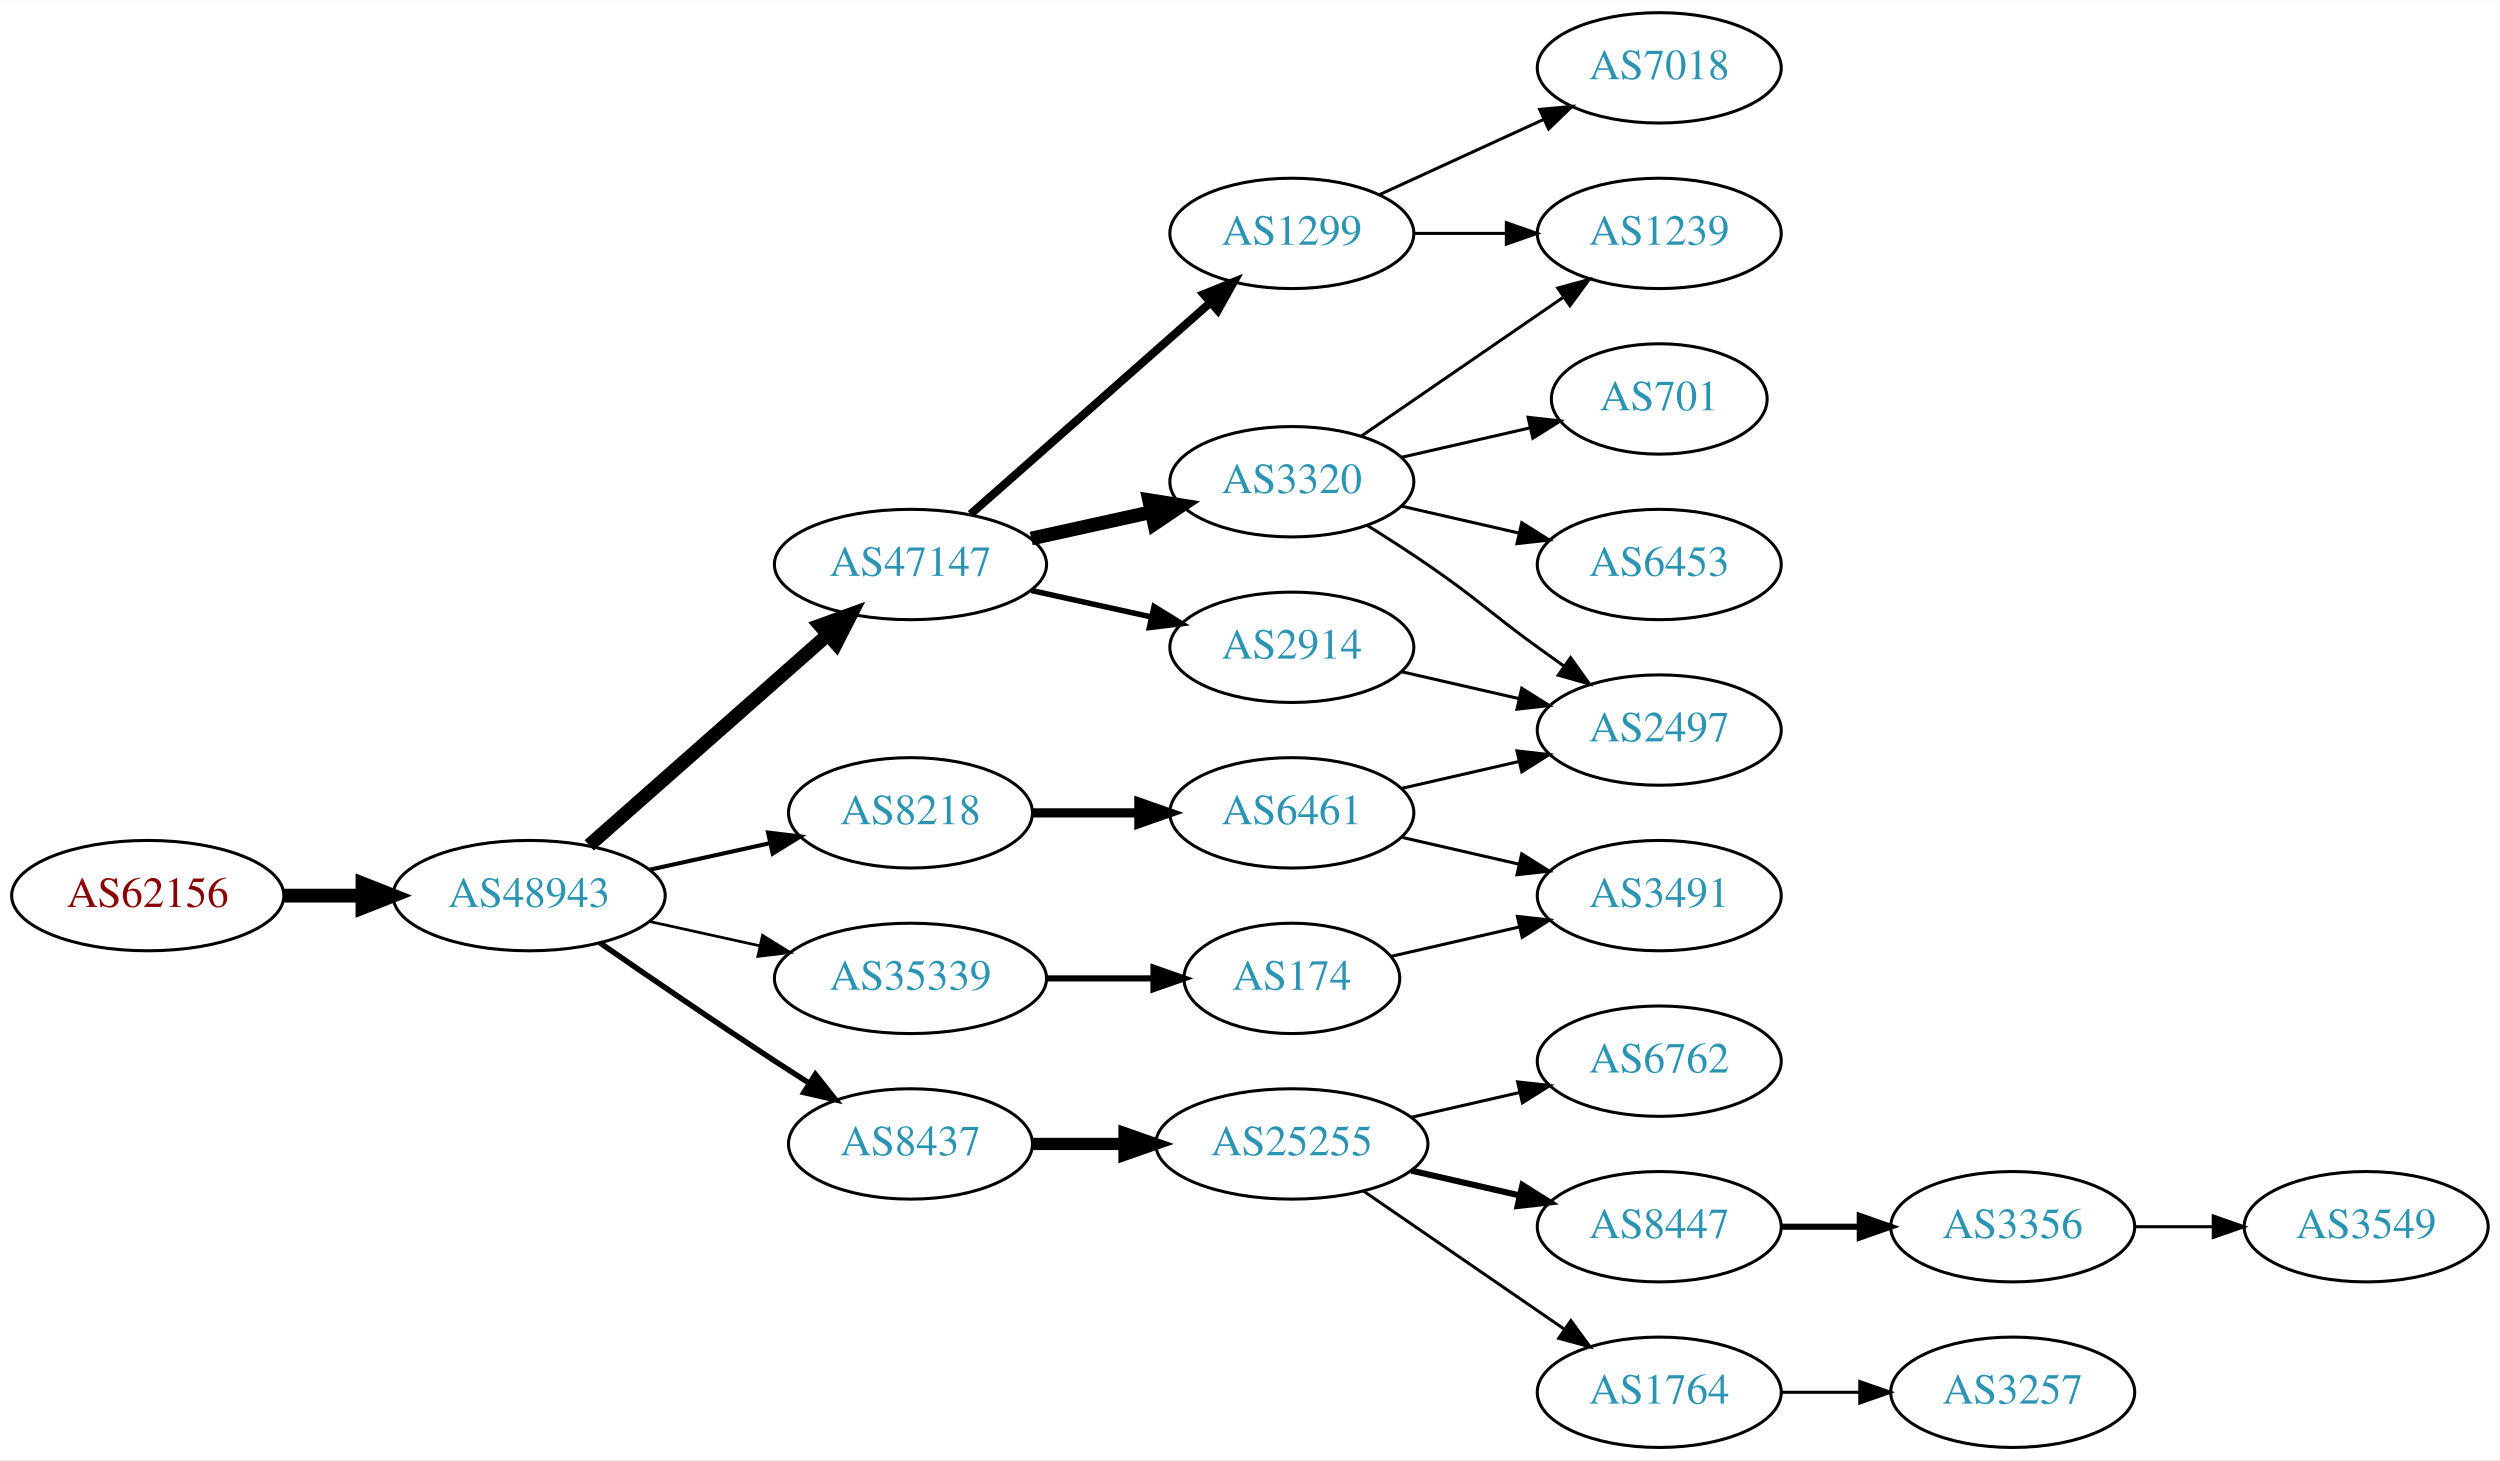
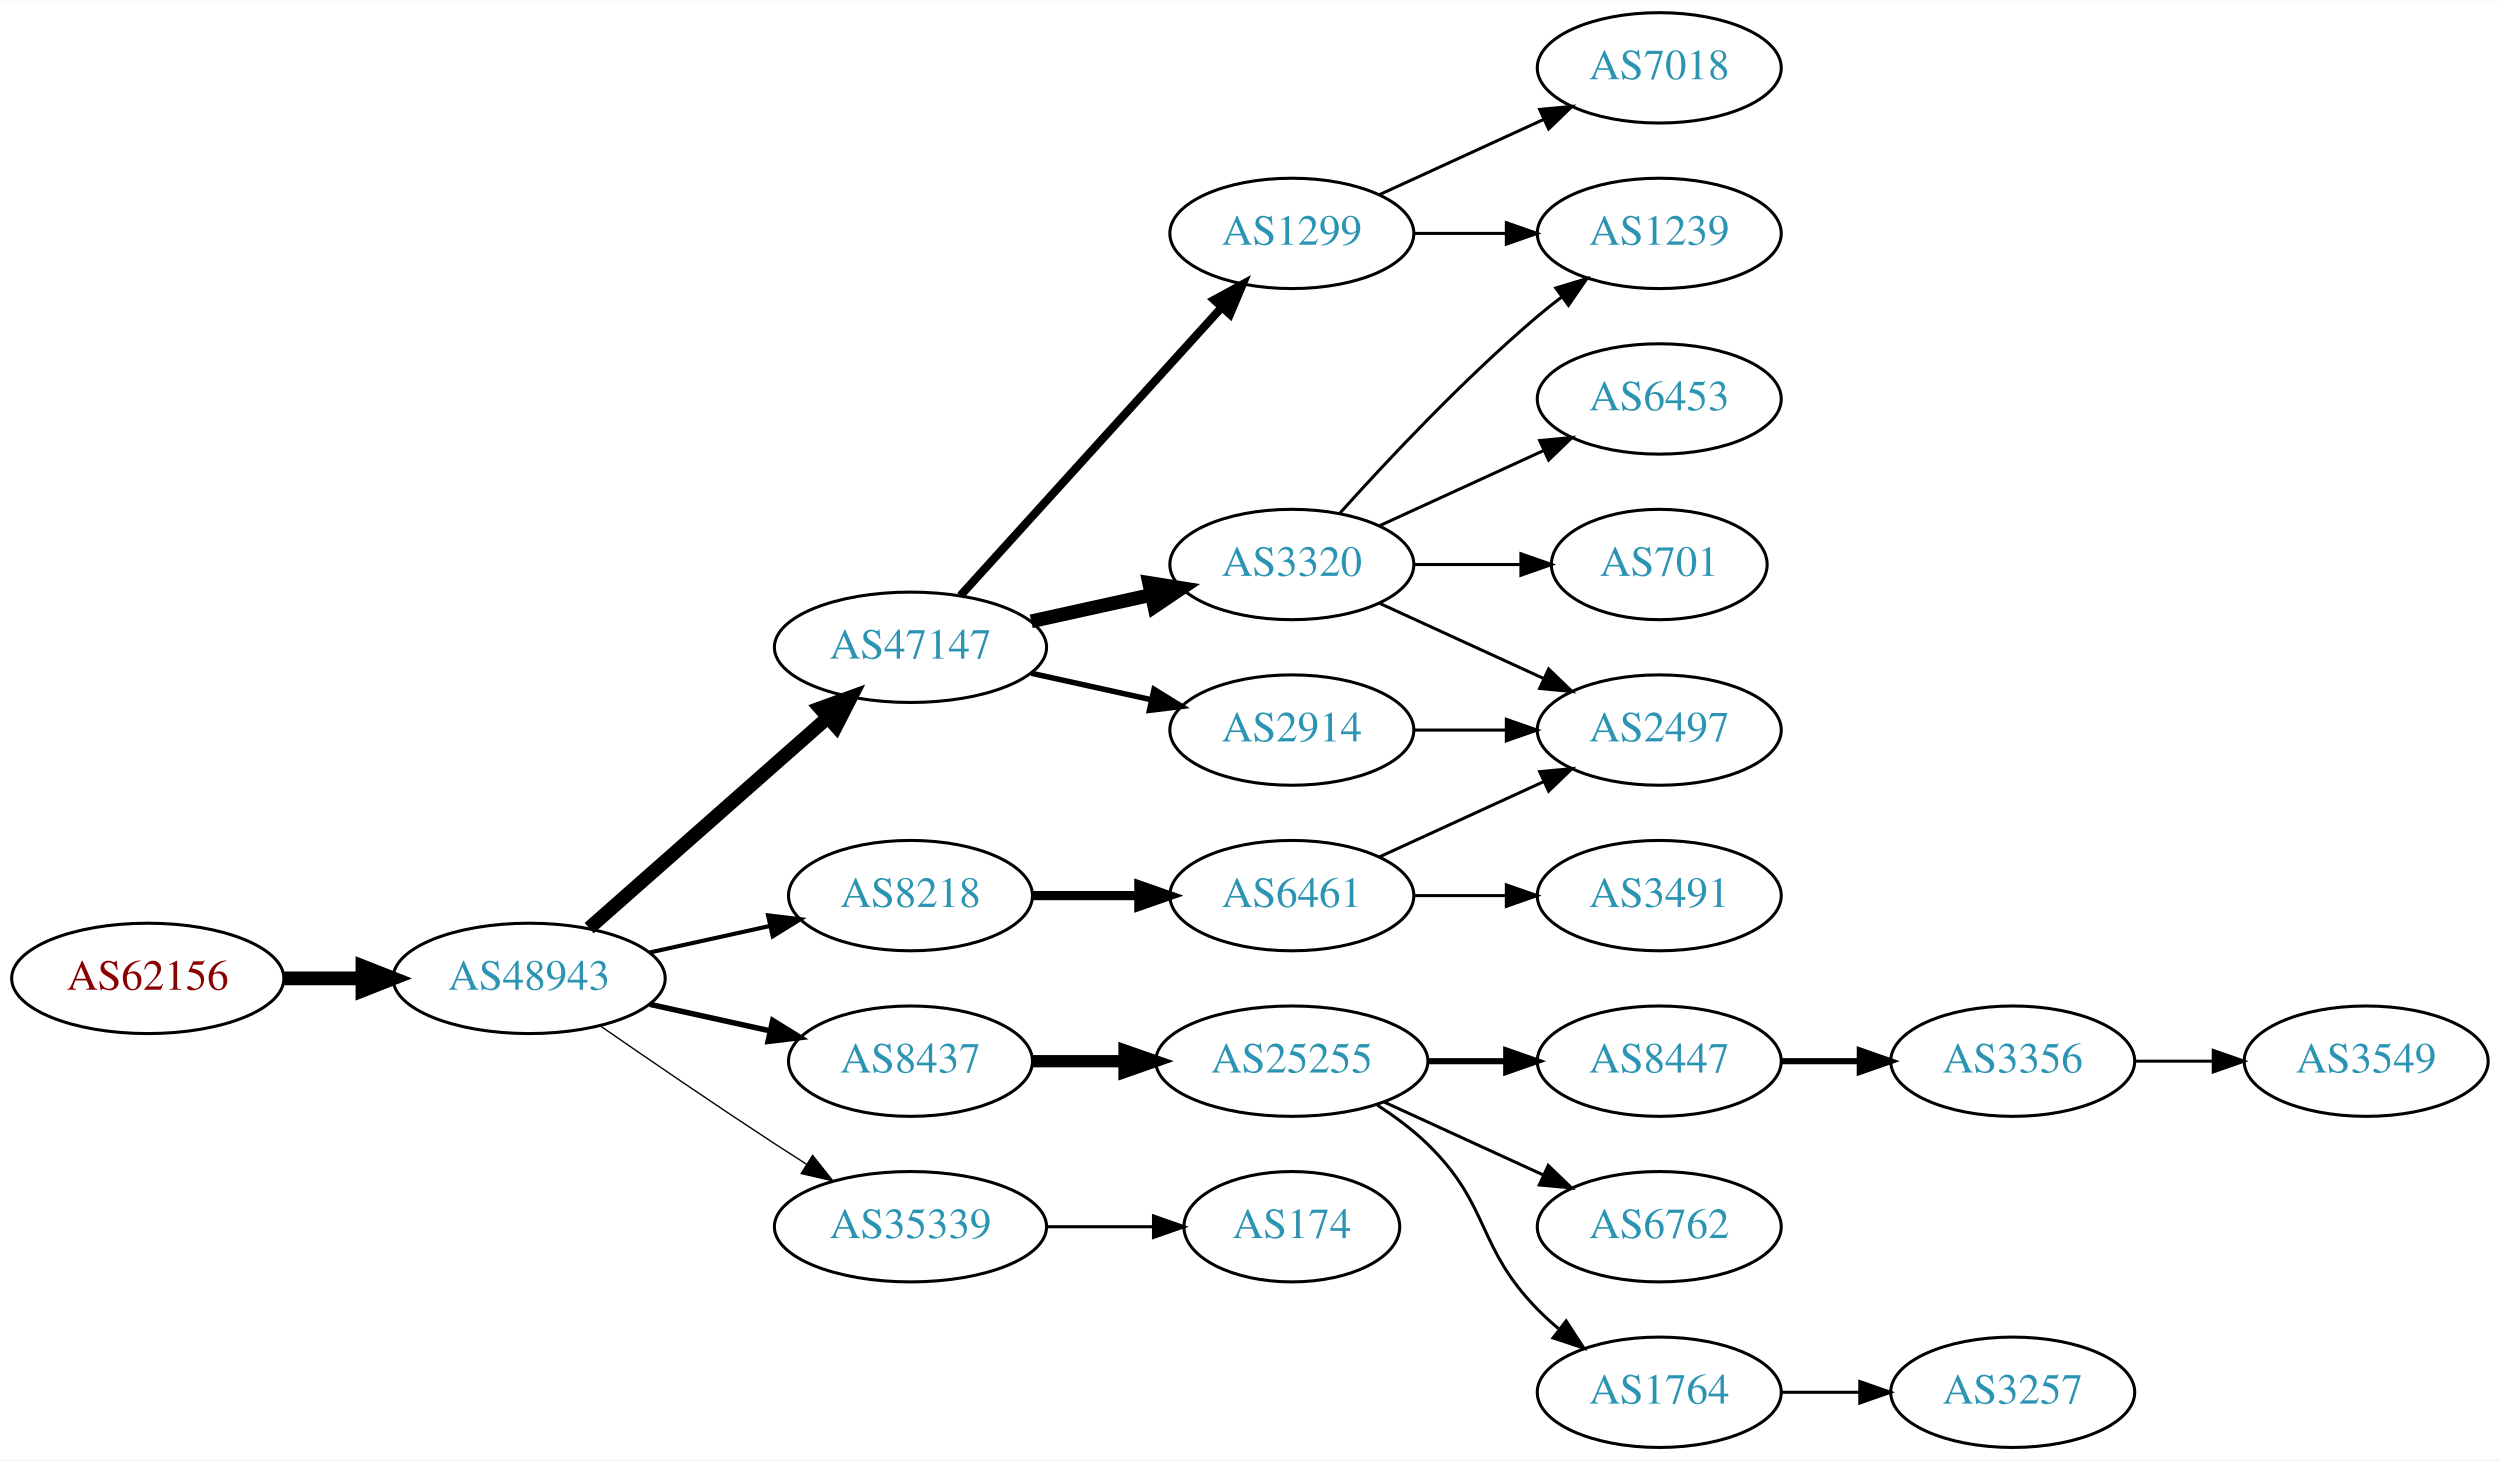
<svg xmlns="http://www.w3.org/2000/svg" xmlns:xlink="http://www.w3.org/1999/xlink" width="815pt" height="476pt" viewBox="0.00 0.00 815.45 476.00">
  <g id="graph0" class="graph" transform="scale(1 1) rotate(0) translate(4 472)">
    <polygon fill="white" stroke="none" points="-4,4 -4,-472 811.448,-472 811.448,4 -4,4" />
    <g id="node1" class="node">
      <g id="a_node1">
        <a xlink:href="/asn/62156" xlink:title="AS62156 ~ HXS GmbH [AT]">
-           <ellipse fill="#ffffff" stroke="black" cx="44.196" cy="-180" rx="44.393" ry="18" />
-           <text text-anchor="middle" x="44.196" y="-176.3" font-family="Times,serif" font-size="14.00" fill="#880000">AS62156</text>
+           <ellipse fill="#ffffff" stroke="black" cx="44.196" cy="-153" rx="44.393" ry="18" />
+           <text text-anchor="middle" x="44.196" y="-149.3" font-family="Times,serif" font-size="14.00" fill="#880000">AS62156</text>
        </a>
      </g>
    </g>
    <g id="node2" class="node">
      <g id="a_node2">
        <a xlink:href="/asn/48943" xlink:title="AS48943 ~ KAPPER NETWORK-COMMUNICATIONS GmbH [AT]">
-           <ellipse fill="#ffffff" stroke="black" cx="168.588" cy="-180" rx="44.393" ry="18" />
-           <text text-anchor="middle" x="168.588" y="-176.3" font-family="Times,serif" font-size="14.00" fill="#2c94b3">AS48943</text>
+           <ellipse fill="#ffffff" stroke="black" cx="168.588" cy="-153" rx="44.393" ry="18" />
+           <text text-anchor="middle" x="168.588" y="-149.3" font-family="Times,serif" font-size="14.00" fill="#2c94b3">AS48943</text>
        </a>
      </g>
    </g>
    <g id="edge1" class="edge">
-       <path fill="none" stroke="black" stroke-width="4.5" d="M88.692,-180C96.898,-180 105.569,-180 114.041,-180" />
-       <polygon fill="black" stroke="black" stroke-width="4.5" points="114.233,-183.938 124.233,-180 114.233,-176.063 114.233,-183.938" />
+       <path fill="none" stroke="black" stroke-width="4.5" d="M88.692,-153C96.898,-153 105.569,-153 114.041,-153" />
+       <polygon fill="black" stroke="black" stroke-width="4.5" points="114.233,-156.938 124.233,-153 114.233,-149.063 114.233,-156.938" />
    </g>
    <g id="node3" class="node">
      <g id="a_node3">
        <a xlink:href="/asn/47147" xlink:title="AS47147 ~ ANEXIA Internetdienstleistungs GmbH [AT]">
-           <ellipse fill="#ffffff" stroke="black" cx="292.98" cy="-288" rx="44.393" ry="18" />
-           <text text-anchor="middle" x="292.98" y="-284.3" font-family="Times,serif" font-size="14.00" fill="#2c94b3">AS47147</text>
+           <ellipse fill="#ffffff" stroke="black" cx="292.98" cy="-261" rx="44.393" ry="18" />
+           <text text-anchor="middle" x="292.98" y="-257.3" font-family="Times,serif" font-size="14.00" fill="#2c94b3">AS47147</text>
        </a>
      </g>
    </g>
    <g id="edge2" class="edge">
-       <path fill="none" stroke="black" stroke-width="4.5" d="M188.177,-196.403C208.875,-214.667 242.481,-244.322 265.826,-264.921" />
-       <polygon fill="black" stroke="black" stroke-width="4.5" points="263.514,-268.133 273.618,-271.797 268.725,-262.228 263.514,-268.133" />
+       <path fill="none" stroke="black" stroke-width="4.5" d="M188.177,-169.403C208.875,-187.667 242.481,-217.322 265.826,-237.921" />
+       <polygon fill="black" stroke="black" stroke-width="4.5" points="263.514,-241.133 273.618,-244.797 268.725,-235.228 263.514,-241.133" />
    </g>
    <g id="node4" class="node">
      <g id="a_node4">
-         <a xlink:href="/asn/8437" xlink:title="AS8437 ~ Hutchison Drei Austria GmbH [AT]">
-           <ellipse fill="#ffffff" stroke="black" cx="292.98" cy="-99" rx="39.794" ry="18" />
-           <text text-anchor="middle" x="292.98" y="-95.3" font-family="Times,serif" font-size="14.00" fill="#2c94b3">AS8437</text>
+         <a xlink:href="/asn/8218" xlink:title="AS8218 ~ legacy Neotelecoms [FR]">
+           <ellipse fill="#ffffff" stroke="black" cx="292.98" cy="-180" rx="39.794" ry="18" />
+           <text text-anchor="middle" x="292.98" y="-176.3" font-family="Times,serif" font-size="14.00" fill="#2c94b3">AS8218</text>
        </a>
      </g>
    </g>
    <g id="edge3" class="edge">
-       <path fill="none" stroke="black" stroke-width="1.8" d="M191.619,-164.633C207.421,-153.695 229.278,-138.739 248.784,-126 252.366,-123.661 256.137,-121.241 259.897,-118.856" />
-       <polygon fill="black" stroke="black" stroke-width="1.8" points="261.959,-121.693 268.558,-113.404 258.23,-115.769 261.959,-121.693" />
+       <path fill="none" stroke="black" stroke-width="1.35" d="M207.978,-161.469C220.369,-164.202 234.216,-167.257 247.036,-170.085" />
+       <polygon fill="black" stroke="black" stroke-width="1.35" points="246.532,-173.558 257.051,-172.295 248.04,-166.722 246.532,-173.558" />
    </g>
    <g id="node5" class="node">
      <g id="a_node5">
-         <a xlink:href="/asn/8218" xlink:title="AS8218 ~ legacy Neotelecoms [FR]">
-           <ellipse fill="#ffffff" stroke="black" cx="292.98" cy="-207" rx="39.794" ry="18" />
-           <text text-anchor="middle" x="292.98" y="-203.3" font-family="Times,serif" font-size="14.00" fill="#2c94b3">AS8218</text>
+         <a xlink:href="/asn/8437" xlink:title="AS8437 ~ Hutchison Drei Austria GmbH [AT]">
+           <ellipse fill="#ffffff" stroke="black" cx="292.98" cy="-126" rx="39.794" ry="18" />
+           <text text-anchor="middle" x="292.98" y="-122.3" font-family="Times,serif" font-size="14.00" fill="#2c94b3">AS8437</text>
        </a>
      </g>
    </g>
    <g id="edge4" class="edge">
-       <path fill="none" stroke="black" stroke-width="1.35" d="M207.978,-188.469C220.369,-191.202 234.216,-194.257 247.036,-197.085" />
-       <polygon fill="black" stroke="black" stroke-width="1.35" points="246.532,-200.558 257.051,-199.295 248.04,-193.722 246.532,-200.558" />
+       <path fill="none" stroke="black" stroke-width="1.8" d="M207.978,-144.531C220.369,-141.798 234.216,-138.743 247.036,-135.915" />
+       <polygon fill="black" stroke="black" stroke-width="1.8" points="248.04,-139.278 257.051,-133.705 246.532,-132.442 248.04,-139.278" />
    </g>
    <g id="node6" class="node">
      <g id="a_node6">
        <a xlink:href="/asn/35339" xlink:title="AS35339 ~ AtNOC Clemens Zauner e.U. [AT]">
-           <ellipse fill="#ffffff" stroke="black" cx="292.98" cy="-153" rx="44.393" ry="18" />
-           <text text-anchor="middle" x="292.98" y="-149.3" font-family="Times,serif" font-size="14.00" fill="#2c94b3">AS35339</text>
+           <ellipse fill="#ffffff" stroke="black" cx="292.98" cy="-72" rx="44.393" ry="18" />
+           <text text-anchor="middle" x="292.98" y="-68.3" font-family="Times,serif" font-size="14.00" fill="#2c94b3">AS35339</text>
        </a>
      </g>
    </g>
    <g id="edge5" class="edge">
-       <path fill="none" stroke="black" stroke-width="0.9" d="M207.978,-171.531C219.37,-169.018 231.993,-166.233 243.917,-163.603" />
-       <polygon fill="black" stroke="black" stroke-width="0.9" points="244.716,-167.011 253.727,-161.439 243.208,-160.175 244.716,-167.011" />
+       <path fill="none" stroke="black" stroke-width="0.45" d="M191.619,-137.633C207.421,-126.695 229.278,-111.739 248.784,-99 252.105,-96.831 255.587,-94.594 259.074,-92.379" />
+       <polygon fill="black" stroke="black" stroke-width="0.45" points="261.063,-95.262 267.656,-86.968 257.33,-89.341 261.063,-95.262" />
    </g>
    <g id="node7" class="node">
      <g id="a_node7">
-         <a xlink:href="/asn/2914" xlink:title="AS2914 ~ NTT America, Inc. [US]">
-           <ellipse fill="#ffffff" stroke="black" cx="417.373" cy="-261" rx="39.794" ry="18" />
-           <text text-anchor="middle" x="417.373" y="-257.3" font-family="Times,serif" font-size="14.00" fill="#2c94b3">AS2914</text>
-         </a>
-       </g>
-     </g>
-     <g id="edge6" class="edge">
-       <path fill="none" stroke="black" stroke-width="1.8" d="M332.37,-279.531C344.761,-276.798 358.608,-273.743 371.429,-270.915" />
-       <polygon fill="black" stroke="black" stroke-width="1.8" points="372.432,-274.278 381.443,-268.705 370.924,-267.442 372.432,-274.278" />
-     </g>
-     <g id="node8" class="node">
-       <g id="a_node8">
        <a xlink:href="/asn/1299" xlink:title="AS1299 ~ Telia Carrier [EU]">
          <ellipse fill="#ffffff" stroke="black" cx="417.373" cy="-396" rx="39.794" ry="18" />
          <text text-anchor="middle" x="417.373" y="-392.3" font-family="Times,serif" font-size="14.00" fill="#2c94b3">AS1299</text>
        </a>
      </g>
    </g>
+     <g id="edge6" class="edge">
+       <path fill="none" stroke="black" stroke-width="2.7" d="M309.234,-277.825C330.697,-301.499 369.928,-344.771 394.496,-371.87" />
+       <polygon fill="black" stroke="black" stroke-width="2.7" points="392.002,-374.329 401.311,-379.387 397.188,-369.628 392.002,-374.329" />
+     </g>
+     <g id="node8" class="node">
+       <g id="a_node8">
+         <a xlink:href="/asn/2914" xlink:title="AS2914 ~ NTT America, Inc. [US]">
+           <ellipse fill="#ffffff" stroke="black" cx="417.373" cy="-234" rx="39.794" ry="18" />
+           <text text-anchor="middle" x="417.373" y="-230.3" font-family="Times,serif" font-size="14.00" fill="#2c94b3">AS2914</text>
+         </a>
+       </g>
+     </g>
    <g id="edge7" class="edge">
-       <path fill="none" stroke="black" stroke-width="2.7" d="M312.569,-304.403C333.386,-322.772 367.262,-352.665 390.622,-373.278" />
-       <polygon fill="black" stroke="black" stroke-width="2.7" points="388.594,-376.156 398.408,-380.148 393.225,-370.907 388.594,-376.156" />
+       <path fill="none" stroke="black" stroke-width="1.8" d="M332.37,-252.531C344.761,-249.798 358.608,-246.743 371.429,-243.915" />
+       <polygon fill="black" stroke="black" stroke-width="1.8" points="372.432,-247.278 381.443,-241.705 370.924,-240.442 372.432,-247.278" />
    </g>
    <g id="node9" class="node">
      <g id="a_node9">
        <a xlink:href="/asn/3320" xlink:title="AS3320 ~ DTAG [DE]">
-           <ellipse fill="#ffffff" stroke="black" cx="417.373" cy="-315" rx="39.794" ry="18" />
-           <text text-anchor="middle" x="417.373" y="-311.3" font-family="Times,serif" font-size="14.00" fill="#2c94b3">AS3320</text>
+           <ellipse fill="#ffffff" stroke="black" cx="417.373" cy="-288" rx="39.794" ry="18" />
+           <text text-anchor="middle" x="417.373" y="-284.3" font-family="Times,serif" font-size="14.00" fill="#2c94b3">AS3320</text>
        </a>
      </g>
    </g>
    <g id="edge8" class="edge">
-       <path fill="none" stroke="black" stroke-width="4.5" d="M332.37,-296.469C344.761,-299.202 358.608,-302.257 371.429,-305.085" />
-       <polygon fill="black" stroke="black" stroke-width="4.5" points="370.83,-308.985 381.443,-307.295 372.526,-301.295 370.83,-308.985" />
-     </g>
-     <g id="node10" class="node">
-       <g id="a_node10">
+       <path fill="none" stroke="black" stroke-width="4.5" d="M332.37,-269.469C344.761,-272.202 358.608,-275.257 371.429,-278.085" />
+       <polygon fill="black" stroke="black" stroke-width="4.5" points="370.83,-281.985 381.443,-280.295 372.526,-274.295 370.83,-281.985" />
+     </g>
+     <g id="node12" class="node">
+       <g id="a_node12">
+         <a xlink:href="/asn/6461" xlink:title="AS6461 ~ Zayo Bandwidth [US]">
+           <ellipse fill="#ffffff" stroke="black" cx="417.373" cy="-180" rx="39.794" ry="18" />
+           <text text-anchor="middle" x="417.373" y="-176.3" font-family="Times,serif" font-size="14.00" fill="#2c94b3">AS6461</text>
+         </a>
+       </g>
+     </g>
+     <g id="edge11" class="edge">
+       <path fill="none" stroke="black" stroke-width="3" d="M332.706,-180C343.644,-180 355.695,-180 367.161,-180" />
+       <polygon fill="black" stroke="black" stroke-width="3" points="367.479,-183.5 377.479,-180 367.479,-176.5 367.479,-183.5" />
+     </g>
+     <g id="node13" class="node">
+       <g id="a_node13">
        <a xlink:href="/asn/25255" xlink:title="AS25255 ~ ==&gt; TELE2 AUSTRIA &lt;== [AT]">
-           <ellipse fill="#ffffff" stroke="black" cx="417.373" cy="-99" rx="44.393" ry="18" />
-           <text text-anchor="middle" x="417.373" y="-95.3" font-family="Times,serif" font-size="14.00" fill="#2c94b3">AS25255</text>
-         </a>
-       </g>
-     </g>
-     <g id="edge9" class="edge">
-       <path fill="none" stroke="black" stroke-width="4" d="M332.706,-99C342.166,-99 352.458,-99 362.484,-99" />
-       <polygon fill="black" stroke="black" stroke-width="4" points="362.791,-102.5 372.791,-99 362.791,-95.5 362.791,-102.5" />
-     </g>
-     <g id="node22" class="node">
-       <g id="a_node22">
-         <a xlink:href="/asn/6461" xlink:title="AS6461 ~ Zayo Bandwidth [US]">
-           <ellipse fill="#ffffff" stroke="black" cx="417.373" cy="-207" rx="39.794" ry="18" />
-           <text text-anchor="middle" x="417.373" y="-203.3" font-family="Times,serif" font-size="14.00" fill="#2c94b3">AS6461</text>
-         </a>
-       </g>
-     </g>
-     <g id="edge23" class="edge">
-       <path fill="none" stroke="black" stroke-width="3" d="M332.706,-207C343.644,-207 355.695,-207 367.161,-207" />
-       <polygon fill="black" stroke="black" stroke-width="3" points="367.479,-210.5 377.479,-207 367.479,-203.5 367.479,-210.5" />
+           <ellipse fill="#ffffff" stroke="black" cx="417.373" cy="-126" rx="44.393" ry="18" />
+           <text text-anchor="middle" x="417.373" y="-122.3" font-family="Times,serif" font-size="14.00" fill="#2c94b3">AS25255</text>
+         </a>
+       </g>
+     </g>
+     <g id="edge12" class="edge">
+       <path fill="none" stroke="black" stroke-width="4" d="M332.706,-126C342.166,-126 352.458,-126 362.484,-126" />
+       <polygon fill="black" stroke="black" stroke-width="4" points="362.791,-129.5 372.791,-126 362.791,-122.5 362.791,-129.5" />
    </g>
    <g id="node24" class="node">
      <g id="a_node24">
        <a xlink:href="/asn/174" xlink:title="AS174 ~ Cogent Communications [US]">
-           <ellipse fill="#ffffff" stroke="black" cx="417.373" cy="-153" rx="35.194" ry="18" />
-           <text text-anchor="middle" x="417.373" y="-149.3" font-family="Times,serif" font-size="14.00" fill="#2c94b3">AS174</text>
-         </a>
-       </g>
-     </g>
-     <g id="edge26" class="edge">
-       <path fill="none" stroke="black" stroke-width="2" d="M337.476,-153C348.733,-153 360.865,-153 372.159,-153" />
-       <polygon fill="black" stroke="black" stroke-width="2" points="372.247,-156.5 382.246,-153 372.246,-149.5 372.247,-156.5" />
-     </g>
-     <g id="node17" class="node">
-       <g id="a_node17">
+           <ellipse fill="#ffffff" stroke="black" cx="417.373" cy="-72" rx="35.194" ry="18" />
+           <text text-anchor="middle" x="417.373" y="-68.3" font-family="Times,serif" font-size="14.00" fill="#2c94b3">AS174</text>
+         </a>
+       </g>
+     </g>
+     <g id="edge25" class="edge">
+       <path fill="none" stroke="black" d="M337.476,-72C348.733,-72 360.865,-72 372.159,-72" />
+       <polygon fill="black" stroke="black" points="372.247,-75.5 382.246,-72 372.246,-68.5 372.247,-75.5" />
+     </g>
+     <g id="node10" class="node">
+       <g id="a_node10">
+         <a xlink:href="/asn/7018" xlink:title="AS7018 ~ AT&amp;T Services, Inc. [US]">
+           <ellipse fill="#ffffff" stroke="black" cx="537.215" cy="-450" rx="39.794" ry="18" />
+           <text text-anchor="middle" x="537.215" y="-446.3" font-family="Times,serif" font-size="14.00" fill="#2c94b3">AS7018</text>
+         </a>
+       </g>
+     </g>
+     <g id="edge9" class="edge">
+       <path fill="none" stroke="black" d="M446.001,-408.661C461.958,-415.973 482.229,-425.261 499.512,-433.181" />
+       <polygon fill="black" stroke="black" points="498.21,-436.435 508.759,-437.419 501.126,-430.071 498.21,-436.435" />
+     </g>
+     <g id="node11" class="node">
+       <g id="a_node11">
+         <a xlink:href="/asn/1239" xlink:title="AS1239 ~ Sprint [US]">
+           <ellipse fill="#ffffff" stroke="black" cx="537.215" cy="-396" rx="39.794" ry="18" />
+           <text text-anchor="middle" x="537.215" y="-392.3" font-family="Times,serif" font-size="14.00" fill="#2c94b3">AS1239</text>
+         </a>
+       </g>
+     </g>
+     <g id="edge10" class="edge">
+       <path fill="none" stroke="black" d="M457.285,-396C466.839,-396 477.188,-396 487.151,-396" />
+       <polygon fill="black" stroke="black" points="487.343,-399.5 497.343,-396 487.343,-392.5 487.343,-399.5" />
+     </g>
+     <g id="node20" class="node">
+       <g id="a_node20">
        <a xlink:href="/asn/2497" xlink:title="AS2497 ~ Internet Initiative Japan Inc. [JP]">
          <ellipse fill="#ffffff" stroke="black" cx="537.215" cy="-234" rx="39.794" ry="18" />
          <text text-anchor="middle" x="537.215" y="-230.3" font-family="Times,serif" font-size="14.00" fill="#2c94b3">AS2497</text>
        </a>
      </g>
    </g>
+     <g id="edge26" class="edge">
+       <path fill="none" stroke="black" d="M457.285,-234C466.839,-234 477.188,-234 487.151,-234" />
+       <polygon fill="black" stroke="black" points="487.343,-237.5 497.343,-234 487.343,-230.5 487.343,-237.5" />
+     </g>
    <g id="edge22" class="edge">
-       <path fill="none" stroke="black" d="M453.092,-253.045C465.092,-250.296 478.713,-247.175 491.405,-244.267" />
-       <polygon fill="black" stroke="black" points="492.371,-247.636 501.337,-241.991 490.808,-240.813 492.371,-247.636" />
+       <path fill="none" stroke="black" d="M433.019,-304.725C448.319,-321.765 473.417,-348.523 497.569,-369 500.066,-371.117 502.726,-373.232 505.438,-375.293" />
+       <polygon fill="black" stroke="black" points="503.474,-378.194 513.614,-381.266 507.604,-372.541 503.474,-378.194" />
+     </g>
+     <g id="edge23" class="edge">
+       <path fill="none" stroke="black" d="M446.001,-275.339C461.958,-268.027 482.229,-258.739 499.512,-250.819" />
+       <polygon fill="black" stroke="black" points="501.126,-253.929 508.759,-246.581 498.21,-247.565 501.126,-253.929" />
+     </g>
+     <g id="node21" class="node">
+       <g id="a_node21">
+         <a xlink:href="/asn/6453" xlink:title="AS6453 ~ TATA COMMUNICATIONS (AMERICA) INC [US]">
+           <ellipse fill="#ffffff" stroke="black" cx="537.215" cy="-342" rx="39.794" ry="18" />
+           <text text-anchor="middle" x="537.215" y="-338.3" font-family="Times,serif" font-size="14.00" fill="#2c94b3">AS6453</text>
+         </a>
+       </g>
+     </g>
+     <g id="edge20" class="edge">
+       <path fill="none" stroke="black" d="M446.001,-300.661C461.958,-307.973 482.229,-317.261 499.512,-325.181" />
+       <polygon fill="black" stroke="black" points="498.21,-328.435 508.759,-329.419 501.126,-322.071 498.21,-328.435" />
+     </g>
+     <g id="node22" class="node">
+       <g id="a_node22">
+         <a xlink:href="/asn/701" xlink:title="AS701 ~ UUNET [US]">
+           <ellipse fill="#ffffff" stroke="black" cx="537.215" cy="-288" rx="35.194" ry="18" />
+           <text text-anchor="middle" x="537.215" y="-284.3" font-family="Times,serif" font-size="14.00" fill="#2c94b3">AS701</text>
+         </a>
+       </g>
+     </g>
+     <g id="edge21" class="edge">
+       <path fill="none" stroke="black" d="M457.285,-288C468.372,-288 480.531,-288 491.914,-288" />
+       <polygon fill="black" stroke="black" points="492.096,-291.5 502.096,-288 492.096,-284.5 492.096,-291.5" />
+     </g>
+     <g id="node19" class="node">
+       <g id="a_node19">
+         <a xlink:href="/asn/3491" xlink:title="AS3491 ~ PCCW Global, Inc. [US]">
+           <ellipse fill="#ffffff" stroke="black" cx="537.215" cy="-180" rx="39.794" ry="18" />
+           <text text-anchor="middle" x="537.215" y="-176.3" font-family="Times,serif" font-size="14.00" fill="#2c94b3">AS3491</text>
+         </a>
+       </g>
+     </g>
+     <g id="edge18" class="edge">
+       <path fill="none" stroke="black" d="M457.285,-180C466.839,-180 477.188,-180 487.151,-180" />
+       <polygon fill="black" stroke="black" points="487.343,-183.5 497.343,-180 487.343,-176.5 487.343,-183.5" />
+     </g>
+     <g id="edge19" class="edge">
+       <path fill="none" stroke="black" d="M446.001,-192.661C461.958,-199.973 482.229,-209.261 499.512,-217.181" />
+       <polygon fill="black" stroke="black" points="498.21,-220.435 508.759,-221.419 501.126,-214.071 498.21,-220.435" />
+     </g>
+     <g id="node14" class="node">
+       <g id="a_node14">
+         <a xlink:href="/asn/8447" xlink:title="AS8447 ~ A1 Telekom Austria AG [AT]">
+           <ellipse fill="#ffffff" stroke="black" cx="537.215" cy="-126" rx="39.794" ry="18" />
+           <text text-anchor="middle" x="537.215" y="-122.3" font-family="Times,serif" font-size="14.00" fill="#2c94b3">AS8447</text>
+         </a>
+       </g>
+     </g>
+     <g id="edge13" class="edge">
+       <path fill="none" stroke="black" stroke-width="2" d="M461.584,-126C469.896,-126 478.659,-126 487.141,-126" />
+       <polygon fill="black" stroke="black" stroke-width="2" points="487.3,-129.5 497.3,-126 487.3,-122.5 487.3,-129.5" />
+     </g>
+     <g id="node15" class="node">
+       <g id="a_node15">
+         <a xlink:href="/asn/6762" xlink:title="AS6762 ~ TELECOM ITALIA SPARKLE S.p.A. [IT]">
+           <ellipse fill="#ffffff" stroke="black" cx="537.215" cy="-72" rx="39.794" ry="18" />
+           <text text-anchor="middle" x="537.215" y="-68.3" font-family="Times,serif" font-size="14.00" fill="#2c94b3">AS6762</text>
+         </a>
+       </g>
+     </g>
+     <g id="edge14" class="edge">
+       <path fill="none" stroke="black" d="M447.502,-112.652C463.113,-105.498 482.511,-96.609 499.183,-88.969" />
+       <polygon fill="black" stroke="black" points="501.002,-91.986 508.635,-84.638 498.086,-85.622 501.002,-91.986" />
    </g>
    <g id="node16" class="node">
      <g id="a_node16">
-         <a xlink:href="/asn/1239" xlink:title="AS1239 ~ Sprint [US]">
-           <ellipse fill="#ffffff" stroke="black" cx="537.215" cy="-396" rx="39.794" ry="18" />
-           <text text-anchor="middle" x="537.215" y="-392.3" font-family="Times,serif" font-size="14.00" fill="#2c94b3">AS1239</text>
-         </a>
-       </g>
-     </g>
-     <g id="edge20" class="edge">
-       <path fill="none" stroke="black" d="M457.285,-396C466.839,-396 477.188,-396 487.151,-396" />
-       <polygon fill="black" stroke="black" points="487.343,-399.5 497.343,-396 487.343,-392.5 487.343,-399.5" />
-     </g>
-     <g id="node20" class="node">
-       <g id="a_node20">
-         <a xlink:href="/asn/7018" xlink:title="AS7018 ~ ATT-INTERNET4 [US]">
-           <ellipse fill="#ffffff" stroke="black" cx="537.215" cy="-450" rx="39.794" ry="18" />
-           <text text-anchor="middle" x="537.215" y="-446.3" font-family="Times,serif" font-size="14.00" fill="#2c94b3">AS7018</text>
-         </a>
-       </g>
-     </g>
-     <g id="edge19" class="edge">
-       <path fill="none" stroke="black" d="M446.001,-408.661C461.958,-415.973 482.229,-425.261 499.512,-433.181" />
-       <polygon fill="black" stroke="black" points="498.21,-436.435 508.759,-437.419 501.126,-430.071 498.21,-436.435" />
-     </g>
-     <g id="node14" class="node">
-       <g id="a_node14">
-         <a xlink:href="/asn/701" xlink:title="AS701 ~ UUNET [US]">
-           <ellipse fill="#ffffff" stroke="black" cx="537.215" cy="-342" rx="35.194" ry="18" />
-           <text text-anchor="middle" x="537.215" y="-338.3" font-family="Times,serif" font-size="14.00" fill="#2c94b3">AS701</text>
-         </a>
-       </g>
-     </g>
-     <g id="edge13" class="edge">
-       <path fill="none" stroke="black" d="M453.092,-322.955C466.184,-325.955 481.207,-329.396 494.847,-332.522" />
-       <polygon fill="black" stroke="black" points="494.425,-336.016 504.955,-334.838 495.989,-329.193 494.425,-336.016" />
-     </g>
-     <g id="node15" class="node">
-       <g id="a_node15">
-         <a xlink:href="/asn/6453" xlink:title="AS6453 ~ TATA COMMUNICATIONS (AMERICA) INC [US]">
-           <ellipse fill="#ffffff" stroke="black" cx="537.215" cy="-288" rx="39.794" ry="18" />
-           <text text-anchor="middle" x="537.215" y="-284.3" font-family="Times,serif" font-size="14.00" fill="#2c94b3">AS6453</text>
-         </a>
-       </g>
-     </g>
-     <g id="edge14" class="edge">
-       <path fill="none" stroke="black" d="M453.092,-307.045C465.092,-304.296 478.713,-301.175 491.405,-298.267" />
-       <polygon fill="black" stroke="black" points="492.371,-301.636 501.337,-295.991 490.808,-294.813 492.371,-301.636" />
-     </g>
-     <g id="edge15" class="edge">
-       <path fill="none" stroke="black" d="M439.987,-329.857C458.475,-342.565 485.289,-360.995 505.919,-375.175" />
-       <polygon fill="black" stroke="black" points="504.115,-378.183 514.339,-380.963 508.081,-372.414 504.115,-378.183" />
-     </g>
-     <g id="edge16" class="edge">
-       <path fill="none" stroke="black" d="M441.921,-300.784C448.363,-296.76 455.296,-292.301 461.569,-288 478.063,-276.689 481.369,-272.729 497.569,-261 500.372,-258.971 503.303,-256.875 506.244,-254.79" />
-       <polygon fill="black" stroke="black" points="508.295,-257.627 514.458,-249.009 504.266,-251.903 508.295,-257.627" />
-     </g>
-     <g id="node11" class="node">
-       <g id="a_node11">
-         <a xlink:href="/asn/6762" xlink:title="AS6762 ~ TELECOM ITALIA SPARKLE S.p.A. [IT]">
-           <ellipse fill="#ffffff" stroke="black" cx="537.215" cy="-126" rx="39.794" ry="18" />
-           <text text-anchor="middle" x="537.215" y="-122.3" font-family="Times,serif" font-size="14.00" fill="#2c94b3">AS6762</text>
-         </a>
-       </g>
-     </g>
-     <g id="edge10" class="edge">
-       <path fill="none" stroke="black" d="M456.307,-107.692C467.548,-110.267 479.961,-113.111 491.584,-115.774" />
-       <polygon fill="black" stroke="black" points="491.016,-119.235 501.545,-118.057 492.58,-112.412 491.016,-119.235" />
-     </g>
-     <g id="node12" class="node">
-       <g id="a_node12">
-         <a xlink:href="/asn/8447" xlink:title="AS8447 ~ A1 Telekom Austria AG [AT]">
-           <ellipse fill="#ffffff" stroke="black" cx="537.215" cy="-72" rx="39.794" ry="18" />
-           <text text-anchor="middle" x="537.215" y="-68.3" font-family="Times,serif" font-size="14.00" fill="#2c94b3">AS8447</text>
-         </a>
-       </g>
-     </g>
-     <g id="edge11" class="edge">
-       <path fill="none" stroke="black" stroke-width="2" d="M456.307,-90.308C467.548,-87.733 479.961,-84.889 491.584,-82.226" />
-       <polygon fill="black" stroke="black" stroke-width="2" points="492.58,-85.588 501.545,-79.944 491.016,-78.765 492.58,-85.588" />
-     </g>
-     <g id="node13" class="node">
-       <g id="a_node13">
        <a xlink:href="/asn/1764" xlink:title="AS1764 ~ NEXTLAYER-AS [AT]">
          <ellipse fill="#ffffff" stroke="black" cx="537.215" cy="-18" rx="39.794" ry="18" />
          <text text-anchor="middle" x="537.215" y="-14.3" font-family="Times,serif" font-size="14.00" fill="#2c94b3">AS1764</text>
        </a>
      </g>
    </g>
-     <g id="edge12" class="edge">
-       <path fill="none" stroke="black" d="M440.815,-83.574C459.397,-70.802 485.957,-52.545 506.337,-38.537" />
-       <polygon fill="black" stroke="black" points="508.393,-41.371 514.651,-32.822 504.428,-35.602 508.393,-41.371" />
-     </g>
-     <g id="node18" class="node">
-       <g id="a_node18">
+     <g id="edge15" class="edge">
+       <path fill="none" stroke="black" d="M445.256,-111.671C450.981,-107.964 456.747,-103.682 461.569,-99 482.262,-78.906 477.396,-65.617 497.569,-45 499.661,-42.861 501.945,-40.782 504.322,-38.79" />
+       <polygon fill="black" stroke="black" points="506.84,-41.268 512.621,-32.389 502.565,-35.725 506.84,-41.268" />
+     </g>
+     <g id="node17" class="node">
+       <g id="a_node17">
        <a xlink:href="/asn/3356" xlink:title="AS3356 ~ Level 3 Parent, LLC [US]">
-           <ellipse fill="#ffffff" stroke="black" cx="652.508" cy="-72" rx="39.794" ry="18" />
-           <text text-anchor="middle" x="652.508" y="-68.3" font-family="Times,serif" font-size="14.00" fill="#2c94b3">AS3356</text>
-         </a>
-       </g>
-     </g>
-     <g id="edge17" class="edge">
-       <path fill="none" stroke="black" stroke-width="2" d="M576.887,-72C585.09,-72 593.854,-72 602.386,-72" />
-       <polygon fill="black" stroke="black" stroke-width="2" points="602.626,-75.5 612.626,-72 602.626,-68.5 602.626,-75.5" />
-     </g>
-     <g id="node21" class="node">
-       <g id="a_node21">
+           <ellipse fill="#ffffff" stroke="black" cx="652.508" cy="-126" rx="39.794" ry="18" />
+           <text text-anchor="middle" x="652.508" y="-122.3" font-family="Times,serif" font-size="14.00" fill="#2c94b3">AS3356</text>
+         </a>
+       </g>
+     </g>
+     <g id="edge16" class="edge">
+       <path fill="none" stroke="black" stroke-width="2" d="M576.887,-126C585.09,-126 593.854,-126 602.386,-126" />
+       <polygon fill="black" stroke="black" stroke-width="2" points="602.626,-129.5 612.626,-126 602.626,-122.5 602.626,-129.5" />
+     </g>
+     <g id="node23" class="node">
+       <g id="a_node23">
        <a xlink:href="/asn/3257" xlink:title="AS3257 ~ GTT [DE]">
          <ellipse fill="#ffffff" stroke="black" cx="652.508" cy="-18" rx="39.794" ry="18" />
          <text text-anchor="middle" x="652.508" y="-14.3" font-family="Times,serif" font-size="14.00" fill="#2c94b3">AS3257</text>
        </a>
      </g>
    </g>
-     <g id="edge21" class="edge">
+     <g id="edge24" class="edge">
      <path fill="none" stroke="black" d="M576.887,-18C585.09,-18 593.854,-18 602.386,-18" />
      <polygon fill="black" stroke="black" points="602.626,-21.5 612.626,-18 602.626,-14.5 602.626,-21.5" />
    </g>
-     <g id="node19" class="node">
-       <g id="a_node19">
+     <g id="node18" class="node">
+       <g id="a_node18">
        <a xlink:href="/asn/3549" xlink:title="AS3549 ~ Level 3 Parent, LLC [US]">
-           <ellipse fill="#ffffff" stroke="black" cx="767.801" cy="-72" rx="39.794" ry="18" />
-           <text text-anchor="middle" x="767.801" y="-68.3" font-family="Times,serif" font-size="14.00" fill="#2c94b3">AS3549</text>
-         </a>
-       </g>
-     </g>
-     <g id="edge18" class="edge">
-       <path fill="none" stroke="black" d="M692.18,-72C700.383,-72 709.147,-72 717.679,-72" />
-       <polygon fill="black" stroke="black" points="717.919,-75.5 727.919,-72 717.919,-68.5 717.919,-75.5" />
-     </g>
-     <g id="edge24" class="edge">
-       <path fill="none" stroke="black" d="M453.092,-214.955C465.092,-217.704 478.713,-220.825 491.405,-223.733" />
-       <polygon fill="black" stroke="black" points="490.808,-227.187 501.337,-226.009 492.371,-220.364 490.808,-227.187" />
-     </g>
-     <g id="node23" class="node">
-       <g id="a_node23">
-         <a xlink:href="/asn/3491" xlink:title="AS3491 ~ PCCW Global, Inc. [US]">
-           <ellipse fill="#ffffff" stroke="black" cx="537.215" cy="-180" rx="39.794" ry="18" />
-           <text text-anchor="middle" x="537.215" y="-176.3" font-family="Times,serif" font-size="14.00" fill="#2c94b3">AS3491</text>
-         </a>
-       </g>
-     </g>
-     <g id="edge25" class="edge">
-       <path fill="none" stroke="black" d="M453.092,-199.045C465.092,-196.296 478.713,-193.175 491.405,-190.267" />
-       <polygon fill="black" stroke="black" points="492.371,-193.636 501.337,-187.991 490.808,-186.813 492.371,-193.636" />
-     </g>
-     <g id="edge27" class="edge">
-       <path fill="none" stroke="black" d="M449.643,-160.165C462.482,-163.106 477.587,-166.567 491.554,-169.767" />
-       <polygon fill="black" stroke="black" points="490.946,-173.219 501.475,-172.04 492.509,-166.395 490.946,-173.219" />
+           <ellipse fill="#ffffff" stroke="black" cx="767.801" cy="-126" rx="39.794" ry="18" />
+           <text text-anchor="middle" x="767.801" y="-122.3" font-family="Times,serif" font-size="14.00" fill="#2c94b3">AS3549</text>
+         </a>
+       </g>
+     </g>
+     <g id="edge17" class="edge">
+       <path fill="none" stroke="black" d="M692.18,-126C700.383,-126 709.147,-126 717.679,-126" />
+       <polygon fill="black" stroke="black" points="717.919,-129.5 727.919,-126 717.919,-122.5 717.919,-129.5" />
    </g>
  </g>
</svg>
